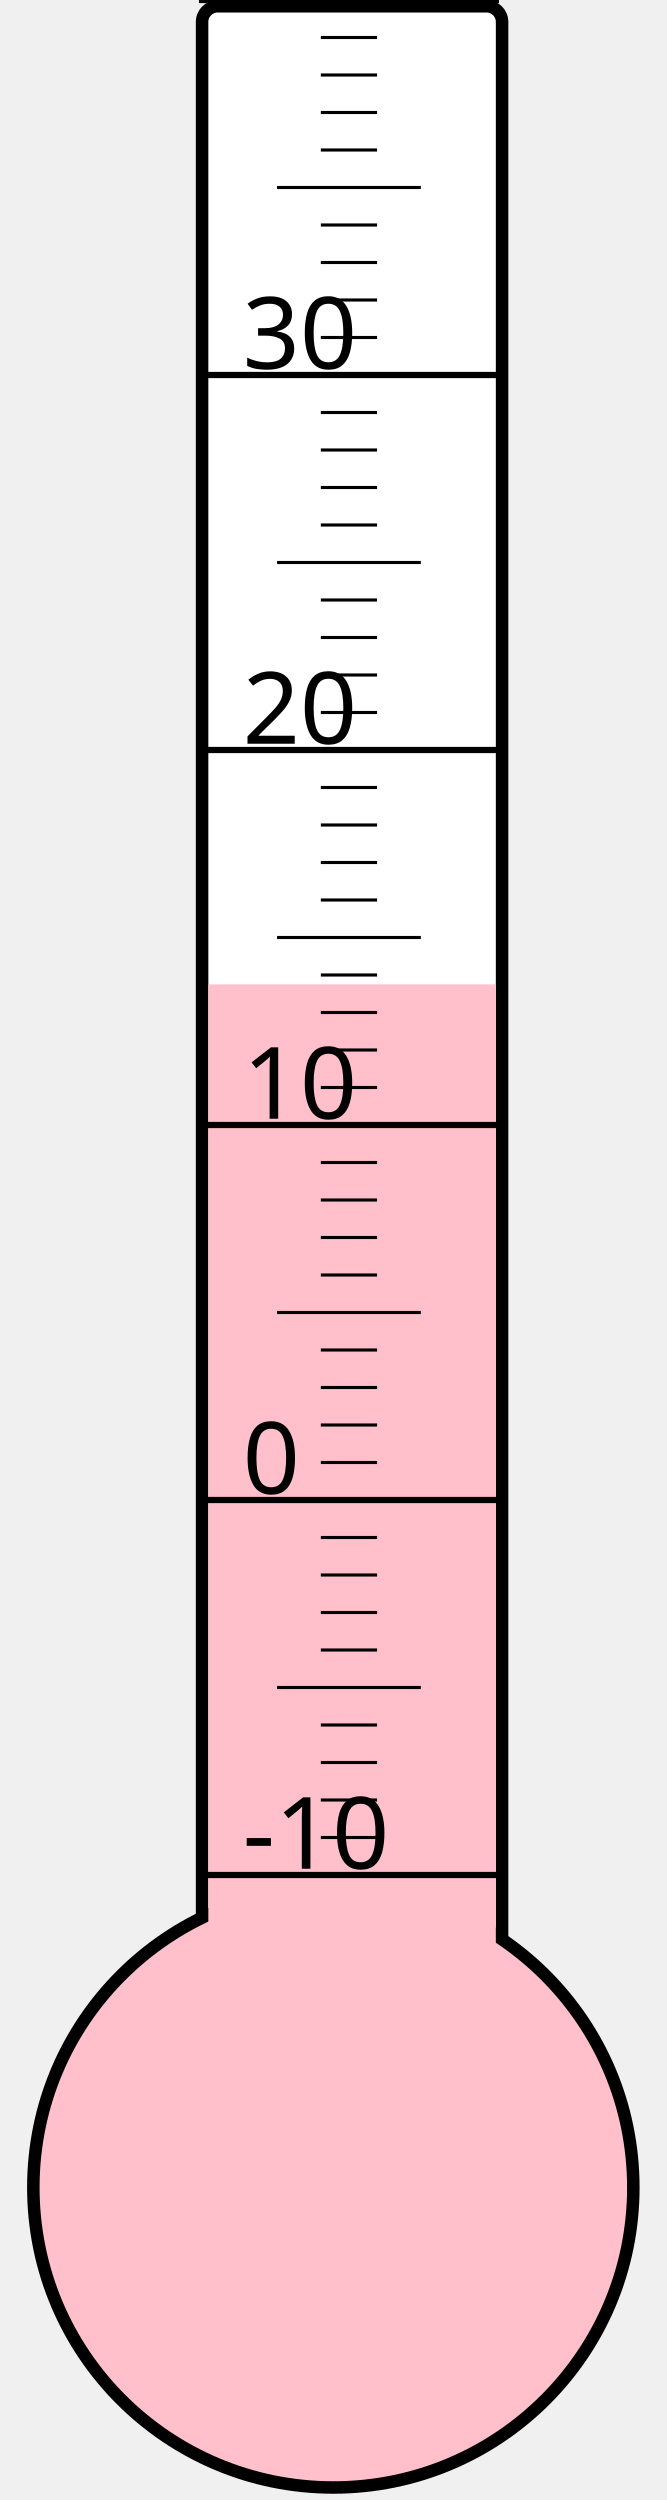
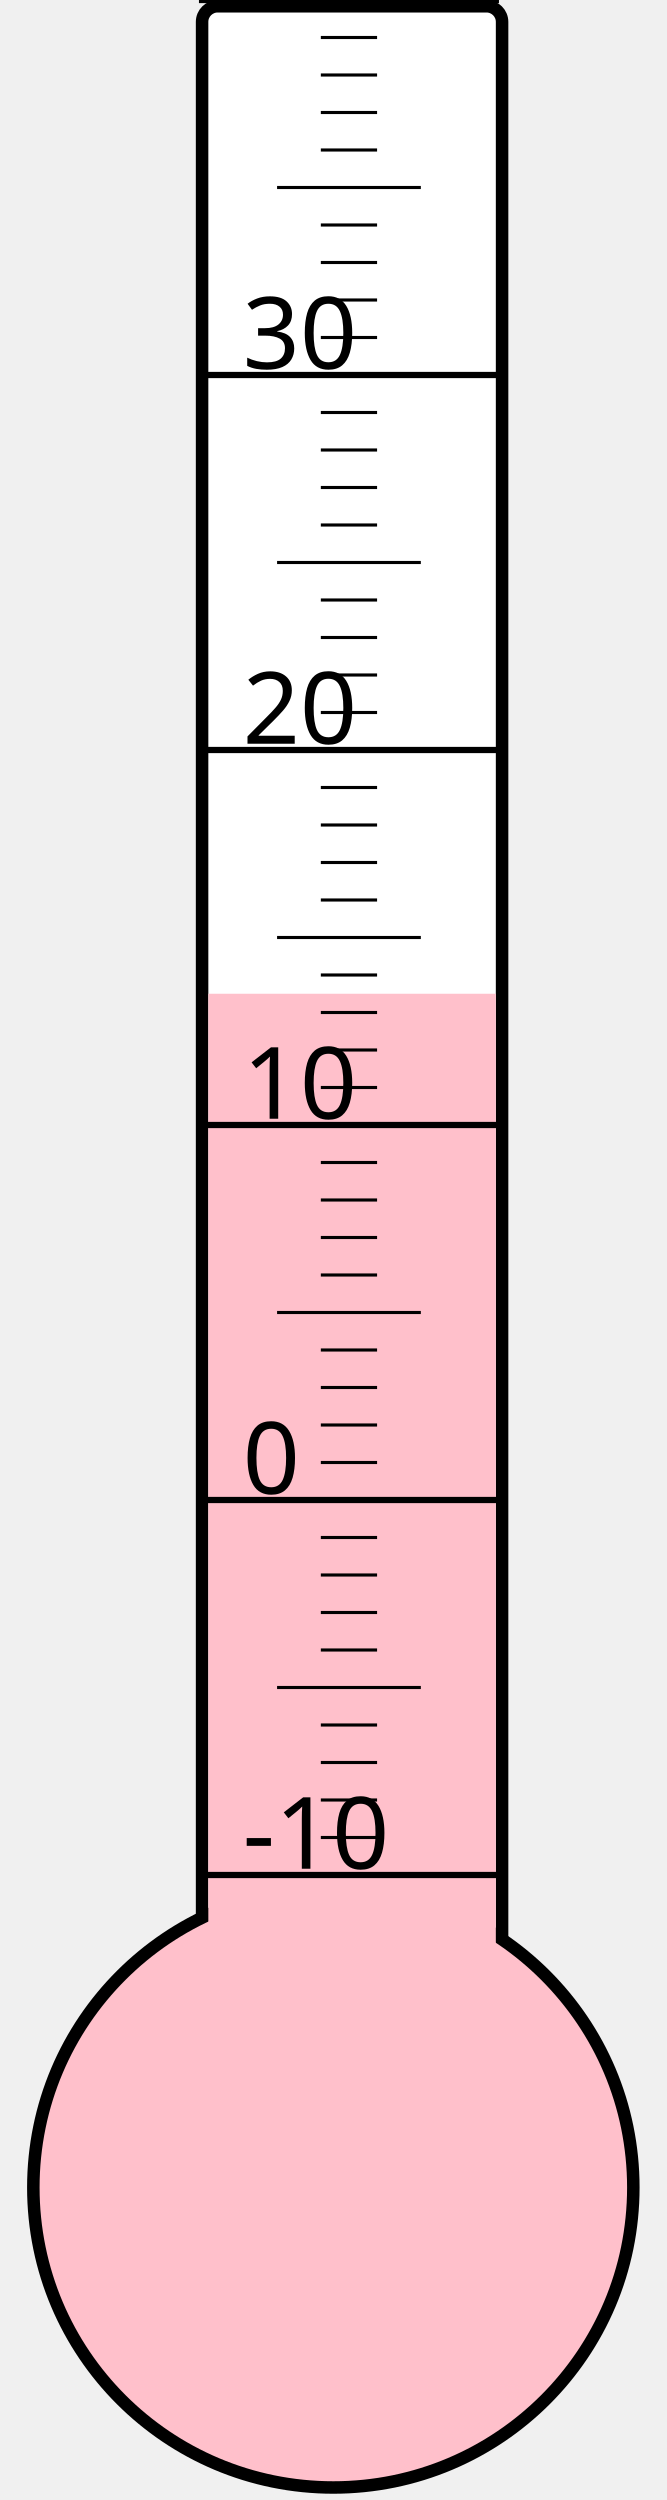
<svg xmlns="http://www.w3.org/2000/svg" width="40px" height="150px" viewBox="0 0 200 800">
  <rect width="200" height="800" x="0" y="0" style="fill: #ffffeb; fill-opacity: 0;" />
  <rect width="96" height="680" x="58" y="2" rx="5" ry="5" style="fill: white; fill-opacity: 1; stroke: black; stroke-width: 4;" />
  <circle cx="100" cy="700" r="96" style="fill: pink; stroke: black; stroke-width: 4;" />
-   <rect width="92" height="385.0" x="60" y="315.0" style="fill: pink; fill-opacity: 1; stroke-width: 0;" />
+   <rect width="92" height="382.0" x="60" y="318.0" style="fill: pink; fill-opacity: 1; stroke-width: 0;" />
  <text x="71" y="598" style="font-family: sans-serif; font-size: 24pt;">-10</text>
  <text x="71" y="478" style="font-family: sans-serif; font-size: 24pt;">0</text>
  <text x="71" y="358" style="font-family: sans-serif; font-size: 24pt;">10</text>
  <text x="71" y="238" style="font-family: sans-serif; font-size: 24pt;">20</text>
  <text x="71" y="118" style="font-family: sans-serif; font-size: 24pt;">30</text>
  <g style="stroke: black;">
    <line x1="57" y1="600" x2="153" y2="600" style="stroke-width: 2;" />
    <line x1="96" y1="588" x2="114" y2="588" style="stroke-width: 1;" />
    <line x1="96" y1="576" x2="114" y2="576" style="stroke-width: 1;" />
    <line x1="96" y1="564" x2="114" y2="564" style="stroke-width: 1;" />
    <line x1="96" y1="552" x2="114" y2="552" style="stroke-width: 1;" />
    <line x1="82" y1="540" x2="128" y2="540" style="stroke-width: 1;" />
    <line x1="96" y1="528" x2="114" y2="528" style="stroke-width: 1;" />
    <line x1="96" y1="516" x2="114" y2="516" style="stroke-width: 1;" />
    <line x1="96" y1="504" x2="114" y2="504" style="stroke-width: 1;" />
    <line x1="96" y1="492" x2="114" y2="492" style="stroke-width: 1;" />
    <line x1="57" y1="480" x2="153" y2="480" style="stroke-width: 2;" />
    <line x1="96" y1="468" x2="114" y2="468" style="stroke-width: 1;" />
    <line x1="96" y1="456" x2="114" y2="456" style="stroke-width: 1;" />
    <line x1="96" y1="444" x2="114" y2="444" style="stroke-width: 1;" />
    <line x1="96" y1="432" x2="114" y2="432" style="stroke-width: 1;" />
    <line x1="82" y1="420" x2="128" y2="420" style="stroke-width: 1;" />
    <line x1="96" y1="408" x2="114" y2="408" style="stroke-width: 1;" />
    <line x1="96" y1="396" x2="114" y2="396" style="stroke-width: 1;" />
    <line x1="96" y1="384" x2="114" y2="384" style="stroke-width: 1;" />
    <line x1="96" y1="372" x2="114" y2="372" style="stroke-width: 1;" />
    <line x1="57" y1="360" x2="153" y2="360" style="stroke-width: 2;" />
    <line x1="96" y1="348" x2="114" y2="348" style="stroke-width: 1;" />
    <line x1="96" y1="336" x2="114" y2="336" style="stroke-width: 1;" />
    <line x1="96" y1="324" x2="114" y2="324" style="stroke-width: 1;" />
    <line x1="96" y1="312" x2="114" y2="312" style="stroke-width: 1;" />
    <line x1="82" y1="300" x2="128" y2="300" style="stroke-width: 1;" />
    <line x1="96" y1="288" x2="114" y2="288" style="stroke-width: 1;" />
    <line x1="96" y1="276" x2="114" y2="276" style="stroke-width: 1;" />
    <line x1="96" y1="264" x2="114" y2="264" style="stroke-width: 1;" />
    <line x1="96" y1="252" x2="114" y2="252" style="stroke-width: 1;" />
    <line x1="57" y1="240" x2="153" y2="240" style="stroke-width: 2;" />
    <line x1="96" y1="228" x2="114" y2="228" style="stroke-width: 1;" />
    <line x1="96" y1="216" x2="114" y2="216" style="stroke-width: 1;" />
    <line x1="96" y1="204" x2="114" y2="204" style="stroke-width: 1;" />
    <line x1="96" y1="192" x2="114" y2="192" style="stroke-width: 1;" />
    <line x1="82" y1="180" x2="128" y2="180" style="stroke-width: 1;" />
    <line x1="96" y1="168" x2="114" y2="168" style="stroke-width: 1;" />
    <line x1="96" y1="156" x2="114" y2="156" style="stroke-width: 1;" />
    <line x1="96" y1="144" x2="114" y2="144" style="stroke-width: 1;" />
    <line x1="96" y1="132" x2="114" y2="132" style="stroke-width: 1;" />
    <line x1="57" y1="120" x2="153" y2="120" style="stroke-width: 2;" />
    <line x1="96" y1="108" x2="114" y2="108" style="stroke-width: 1;" />
    <line x1="96" y1="96" x2="114" y2="96" style="stroke-width: 1;" />
    <line x1="96" y1="84" x2="114" y2="84" style="stroke-width: 1;" />
    <line x1="96" y1="72" x2="114" y2="72" style="stroke-width: 1;" />
    <line x1="82" y1="60" x2="128" y2="60" style="stroke-width: 1;" />
    <line x1="96" y1="48" x2="114" y2="48" style="stroke-width: 1;" />
    <line x1="96" y1="36" x2="114" y2="36" style="stroke-width: 1;" />
    <line x1="96" y1="24" x2="114" y2="24" style="stroke-width: 1;" />
    <line x1="96" y1="12" x2="114" y2="12" style="stroke-width: 1;" />
    <line x1="57" y1="0" x2="153" y2="0" style="stroke-width: 2;" />
  </g>
</svg>
